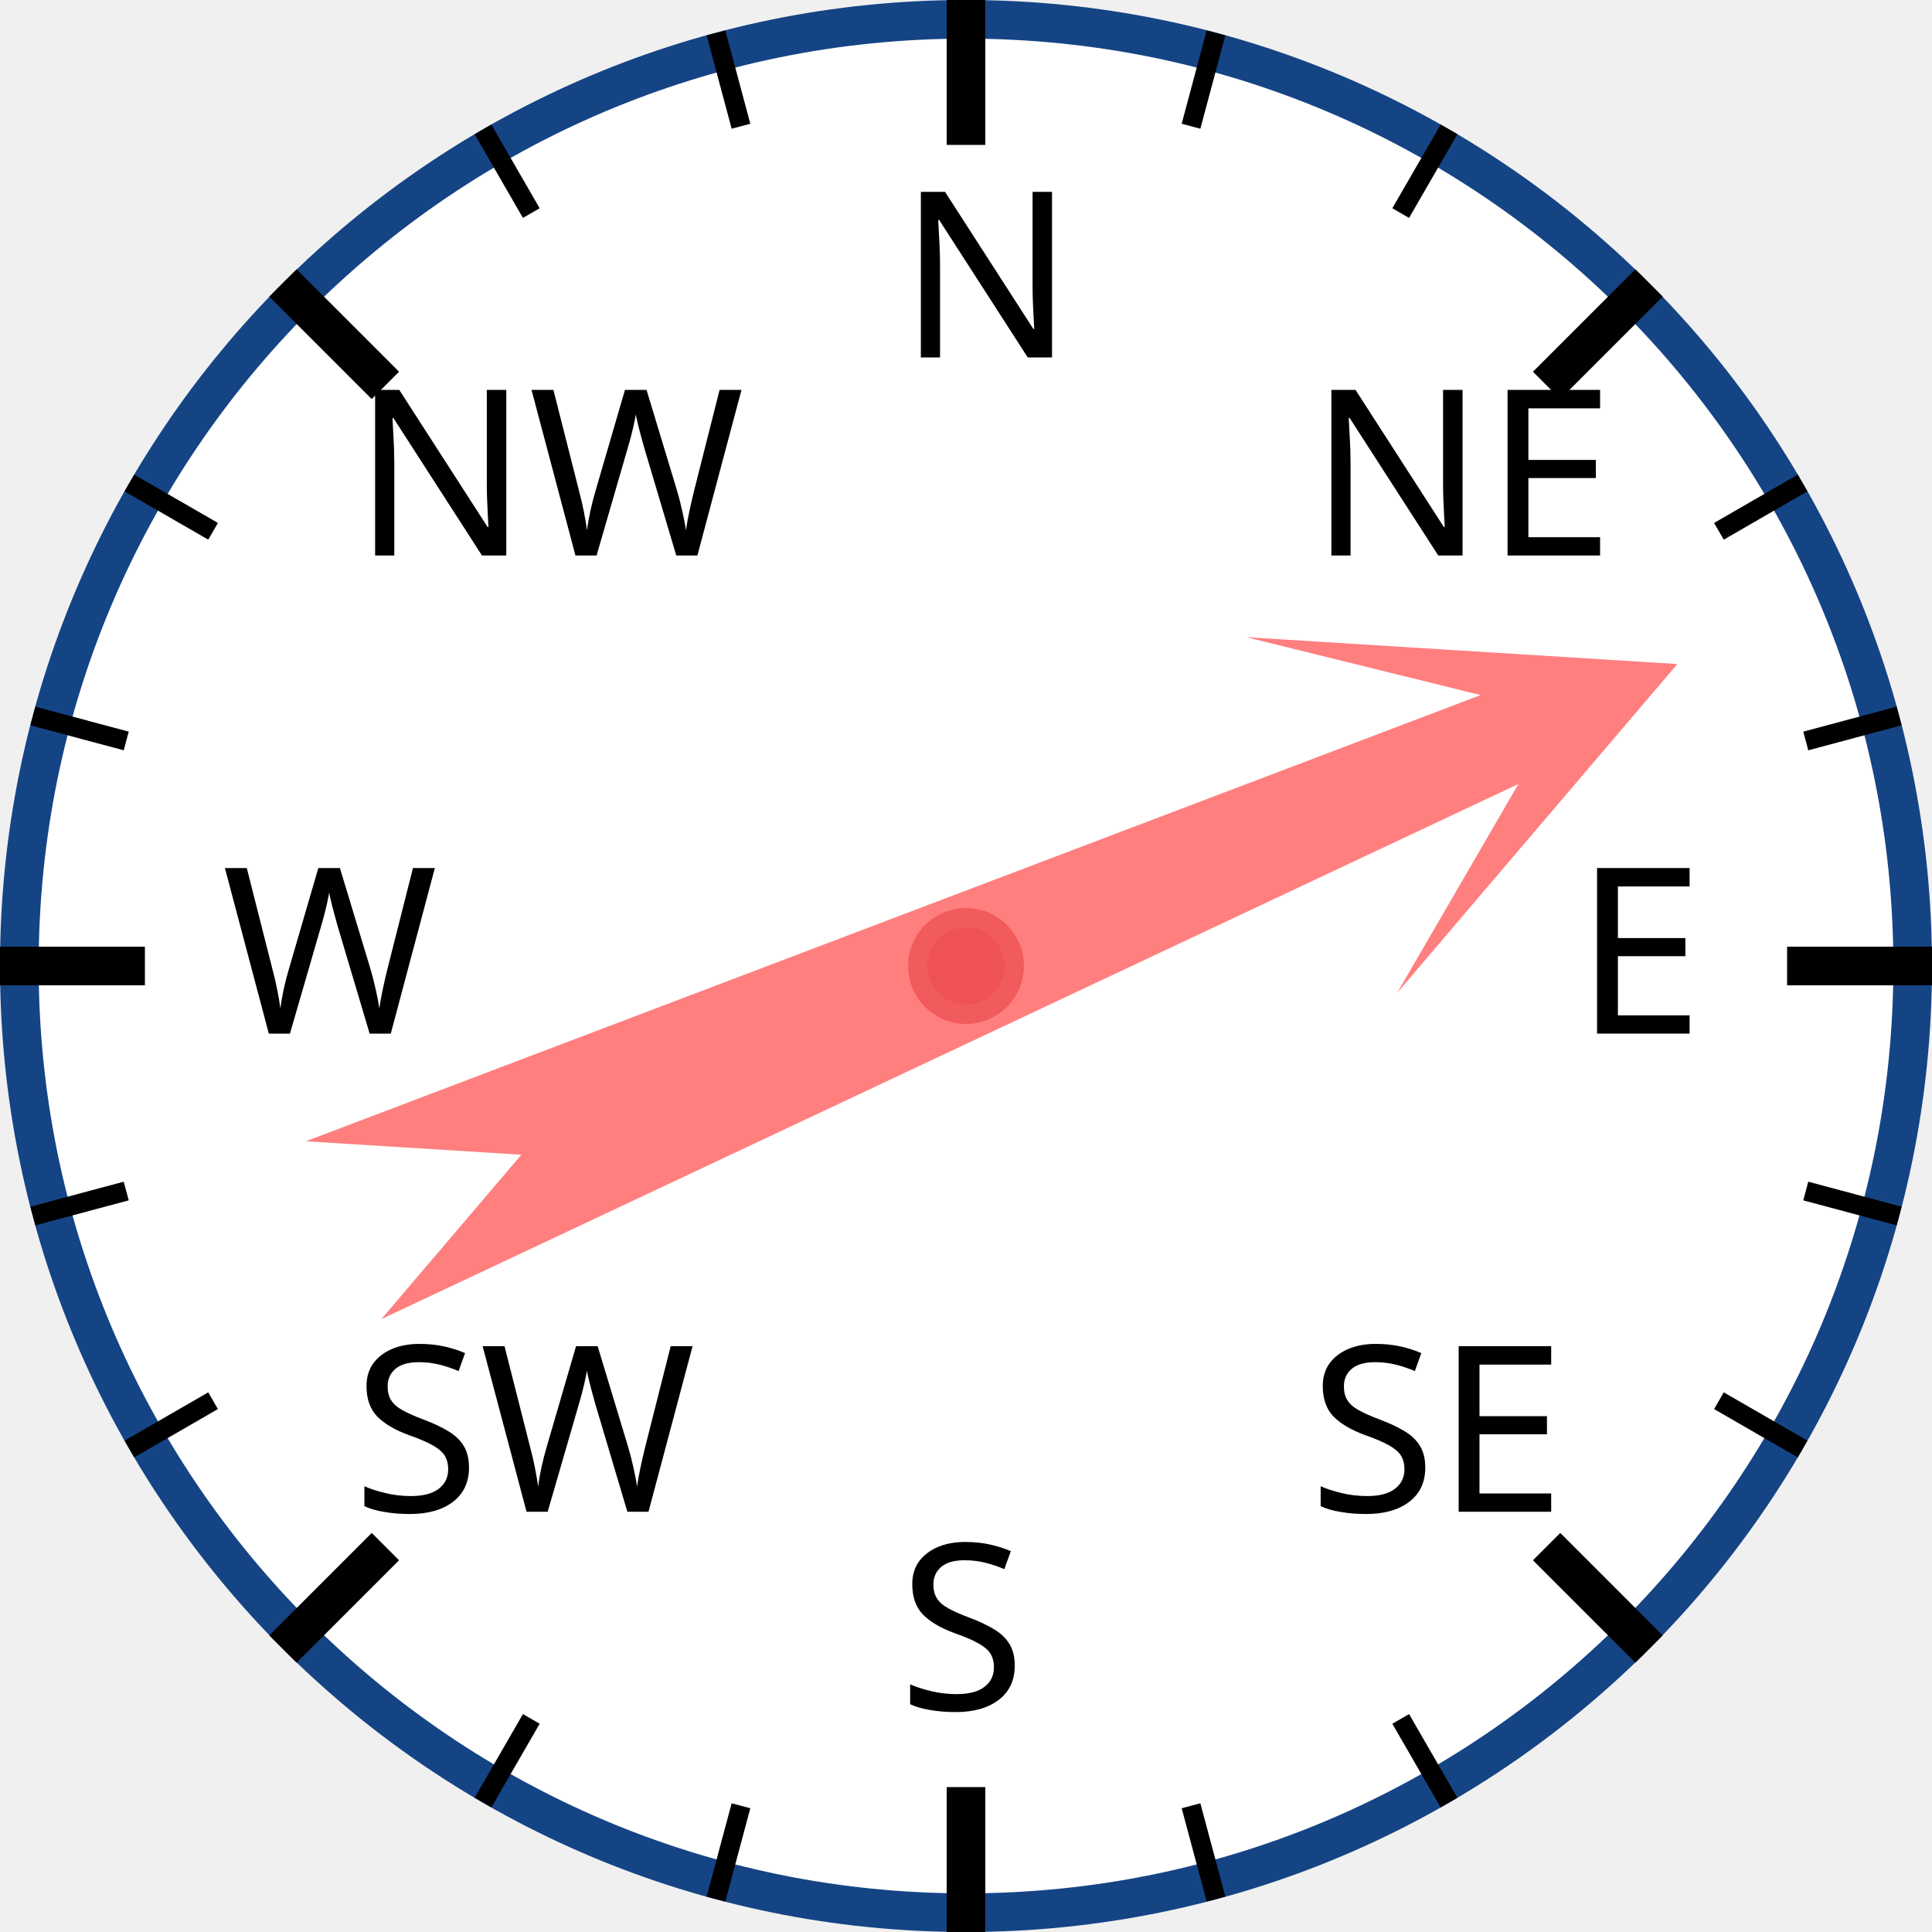
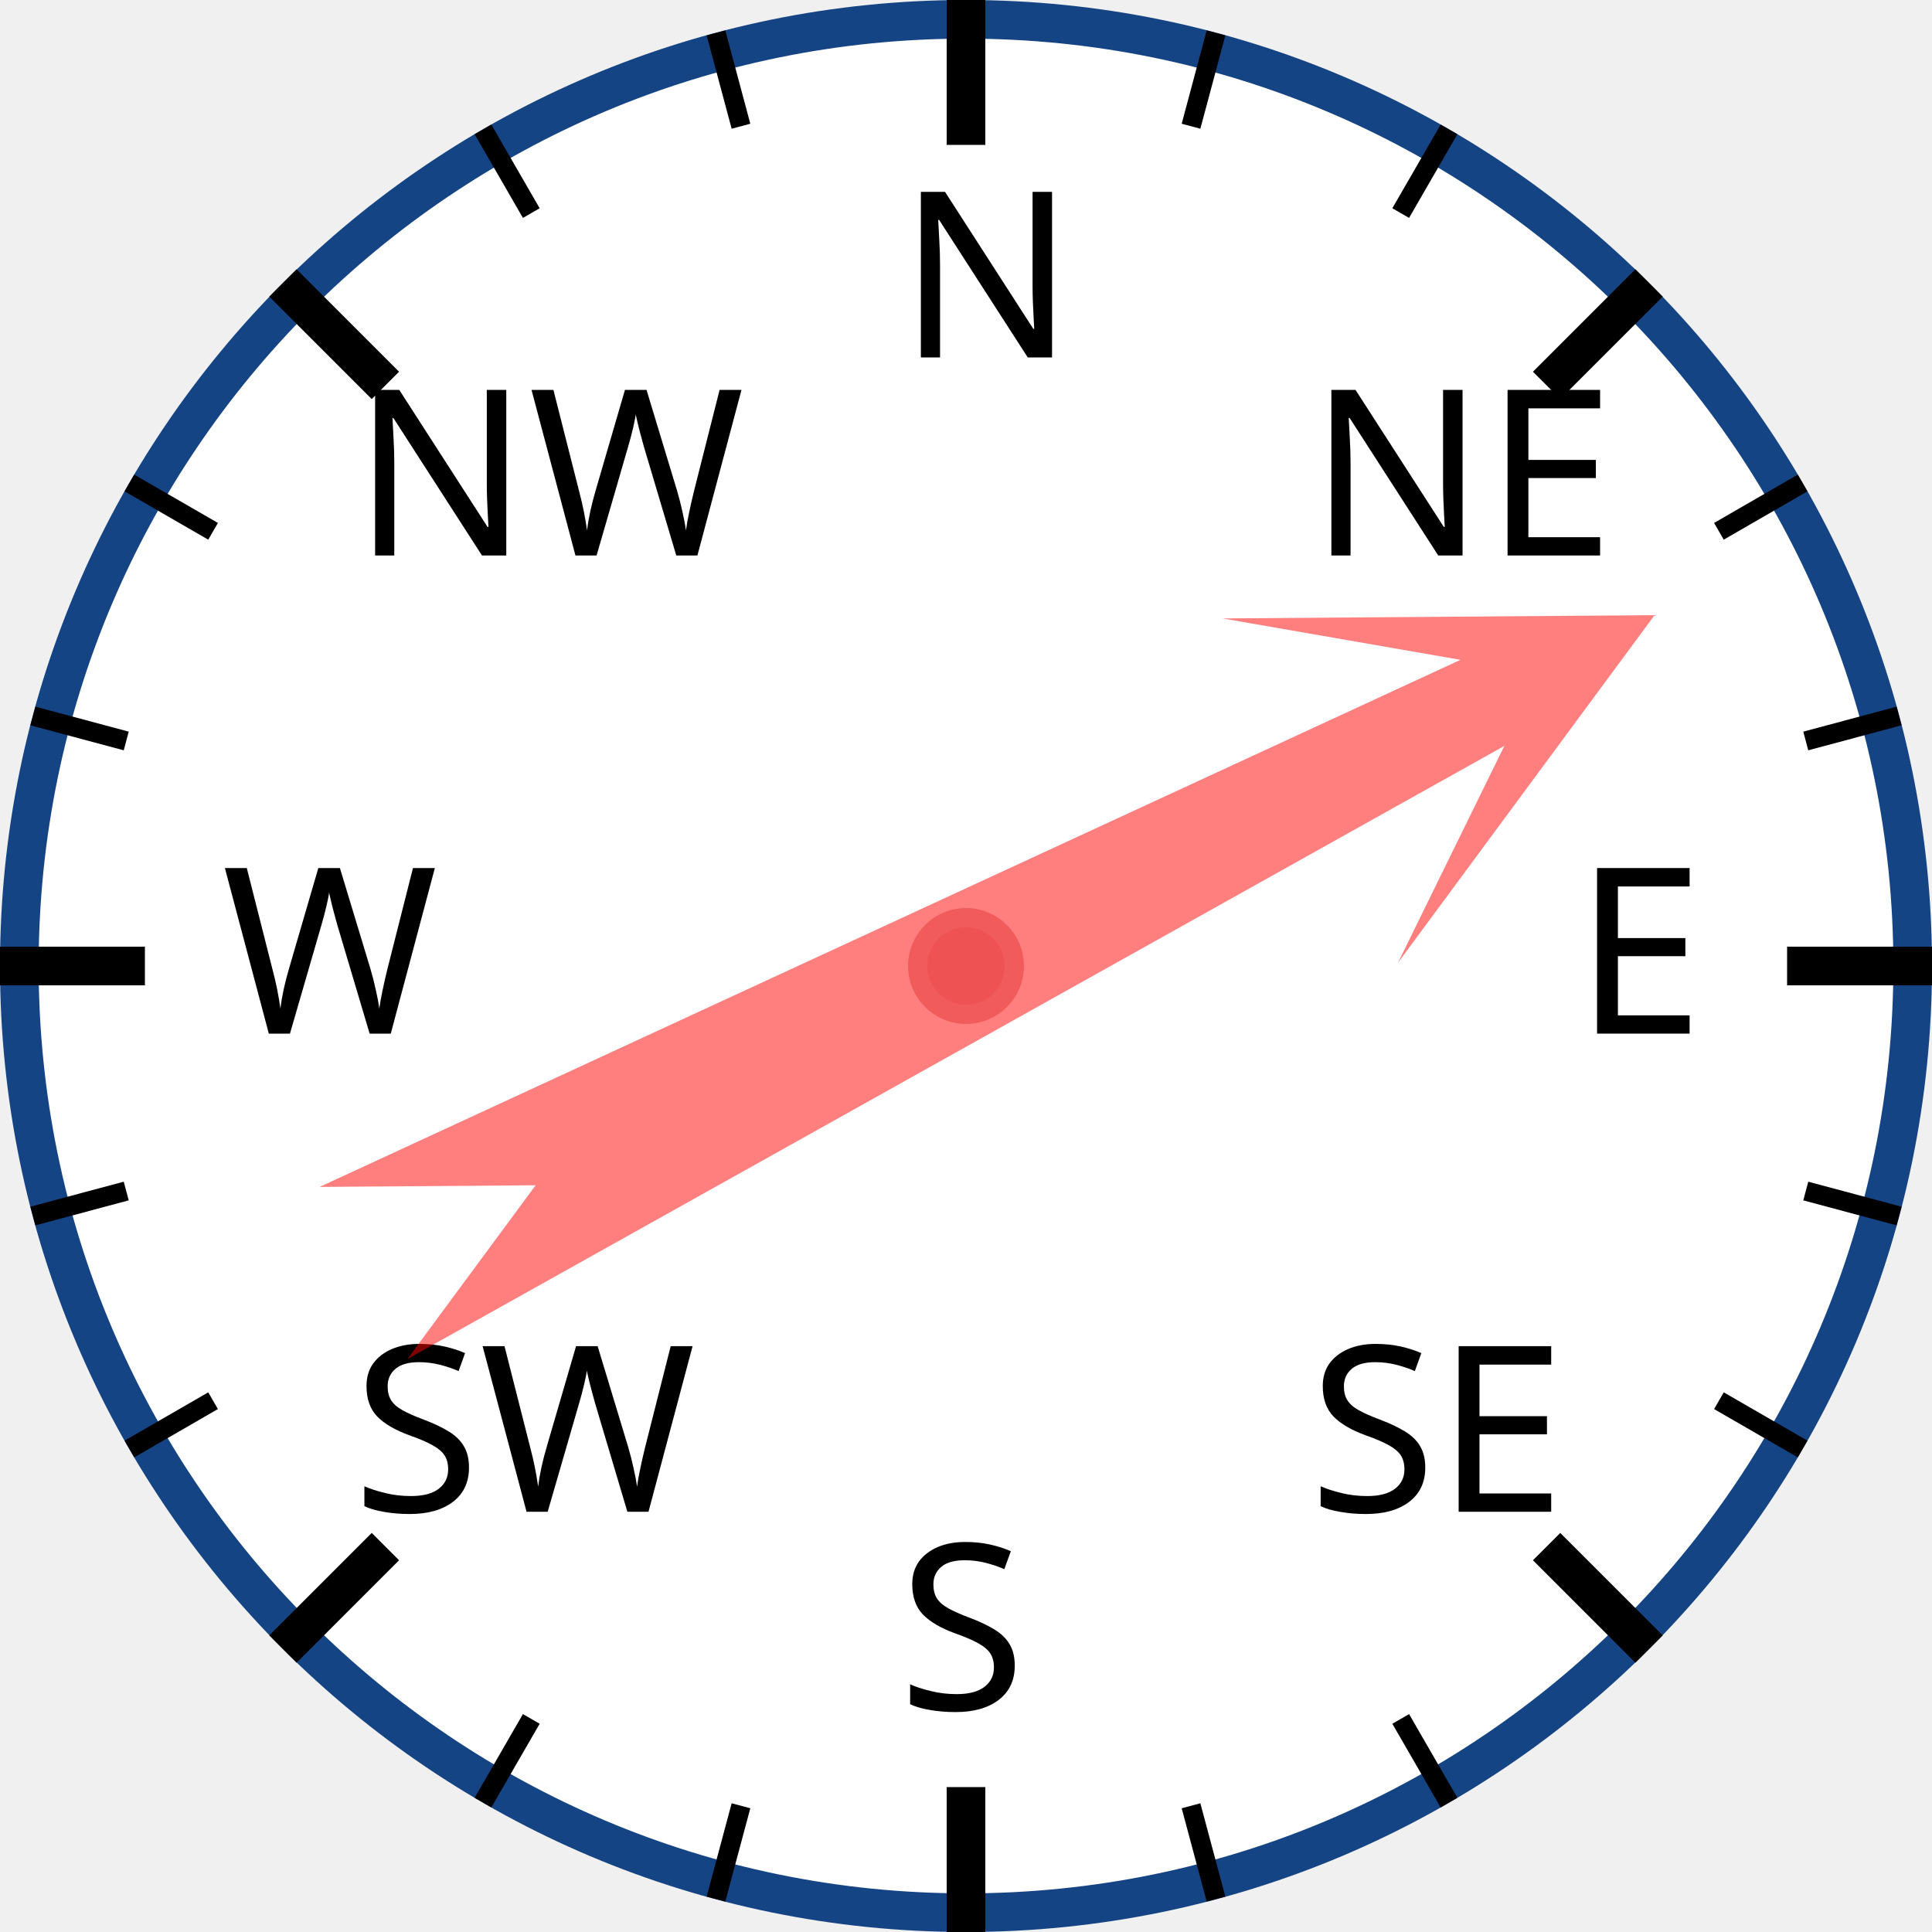
<svg xmlns="http://www.w3.org/2000/svg" width="120px" height="120px" viewBox="0 0 200 200">
  <circle cx="100" cy="100" r="98" style="fill: white; stroke: #154485; stroke-width: 4;" />
  <text x="93.0" y="37.0" style="font-family: sans-serif; font-size: 18pt;">N</text>
  <line x1="100.0" y1="0.0" x2="100.0" y2="15.0" style="stroke: black; stroke-width: 4;" />
  <line x1="74.118" y1="3.407" x2="76.706" y2="13.067" style="stroke: black; stroke-width: 2;" />
  <line x1="50" y1="13.397" x2="55" y2="22.058" style="stroke: black; stroke-width: 2;" />
  <text x="36.503" y="57.503" style="font-family: sans-serif; font-size: 18pt;">NW</text>
  <line x1="29.289" y1="29.289" x2="39.896" y2="39.896" style="stroke: black; stroke-width: 4;" />
  <line x1="13.397" y1="50" x2="22.058" y2="55" style="stroke: black; stroke-width: 2;" />
  <line x1="3.407" y1="74.118" x2="13.067" y2="76.706" style="stroke: black; stroke-width: 2;" />
  <text x="23.0" y="107.0" style="font-family: sans-serif; font-size: 18pt;">W</text>
  <line x1="0.0" y1="100.0" x2="15.0" y2="100.0" style="stroke: black; stroke-width: 4;" />
  <line x1="3.407" y1="125.882" x2="13.067" y2="123.294" style="stroke: black; stroke-width: 2;" />
  <line x1="13.397" y1="150" x2="22.058" y2="145" style="stroke: black; stroke-width: 2;" />
  <text x="36.503" y="156.497" style="font-family: sans-serif; font-size: 18pt;">SW</text>
  <line x1="29.289" y1="170.711" x2="39.896" y2="160.104" style="stroke: black; stroke-width: 4;" />
  <line x1="50" y1="186.603" x2="55" y2="177.942" style="stroke: black; stroke-width: 2;" />
  <line x1="74.118" y1="196.593" x2="76.706" y2="186.933" style="stroke: black; stroke-width: 2;" />
  <text x="93" y="177.0" style="font-family: sans-serif; font-size: 18pt;">S</text>
  <line x1="100" y1="200.0" x2="100" y2="185.0" style="stroke: black; stroke-width: 4;" />
  <line x1="125.882" y1="196.593" x2="123.294" y2="186.933" style="stroke: black; stroke-width: 2;" />
  <line x1="150.0" y1="186.603" x2="145.0" y2="177.942" style="stroke: black; stroke-width: 2;" />
  <text x="135.497" y="156.497" style="font-family: sans-serif; font-size: 18pt;">SE</text>
  <line x1="170.711" y1="170.711" x2="160.104" y2="160.104" style="stroke: black; stroke-width: 4;" />
  <line x1="186.603" y1="150" x2="177.942" y2="145" style="stroke: black; stroke-width: 2;" />
  <line x1="196.593" y1="125.882" x2="186.933" y2="123.294" style="stroke: black; stroke-width: 2;" />
  <text x="163.0" y="107" style="font-family: sans-serif; font-size: 18pt;">E</text>
  <line x1="200.0" y1="100" x2="185.0" y2="100" style="stroke: black; stroke-width: 4;" />
  <line x1="196.593" y1="74.118" x2="186.933" y2="76.706" style="stroke: black; stroke-width: 2;" />
  <line x1="186.603" y1="50" x2="177.942" y2="55" style="stroke: black; stroke-width: 2;" />
  <text x="135.497" y="57.503" style="font-family: sans-serif; font-size: 18pt;">NE</text>
  <line x1="170.711" y1="29.289" x2="160.104" y2="39.896" style="stroke: black; stroke-width: 4;" />
  <line x1="150" y1="13.397" x2="145" y2="22.058" style="stroke: black; stroke-width: 2;" />
  <line x1="125.882" y1="3.407" x2="123.294" y2="13.067" style="stroke: black; stroke-width: 2;" />
-   <polygon points="100 20 120 60 105 40 110 170 100 150 90 170 95 40 80 60" style="fill: red; fill-opacity: 0.5;" transform="rotate(67,100,100)" />
+   <polygon points="100 20 120 60 105 40 110 170 100 150 90 170 95 40 80 60" style="fill: red; fill-opacity: 0.5;" transform="rotate(63,100,100)" />
  <circle cx="100" cy="100" r="5" style="fill: #EE5252; stroke: #F25B5B; stroke-width: 2;" />
</svg>
